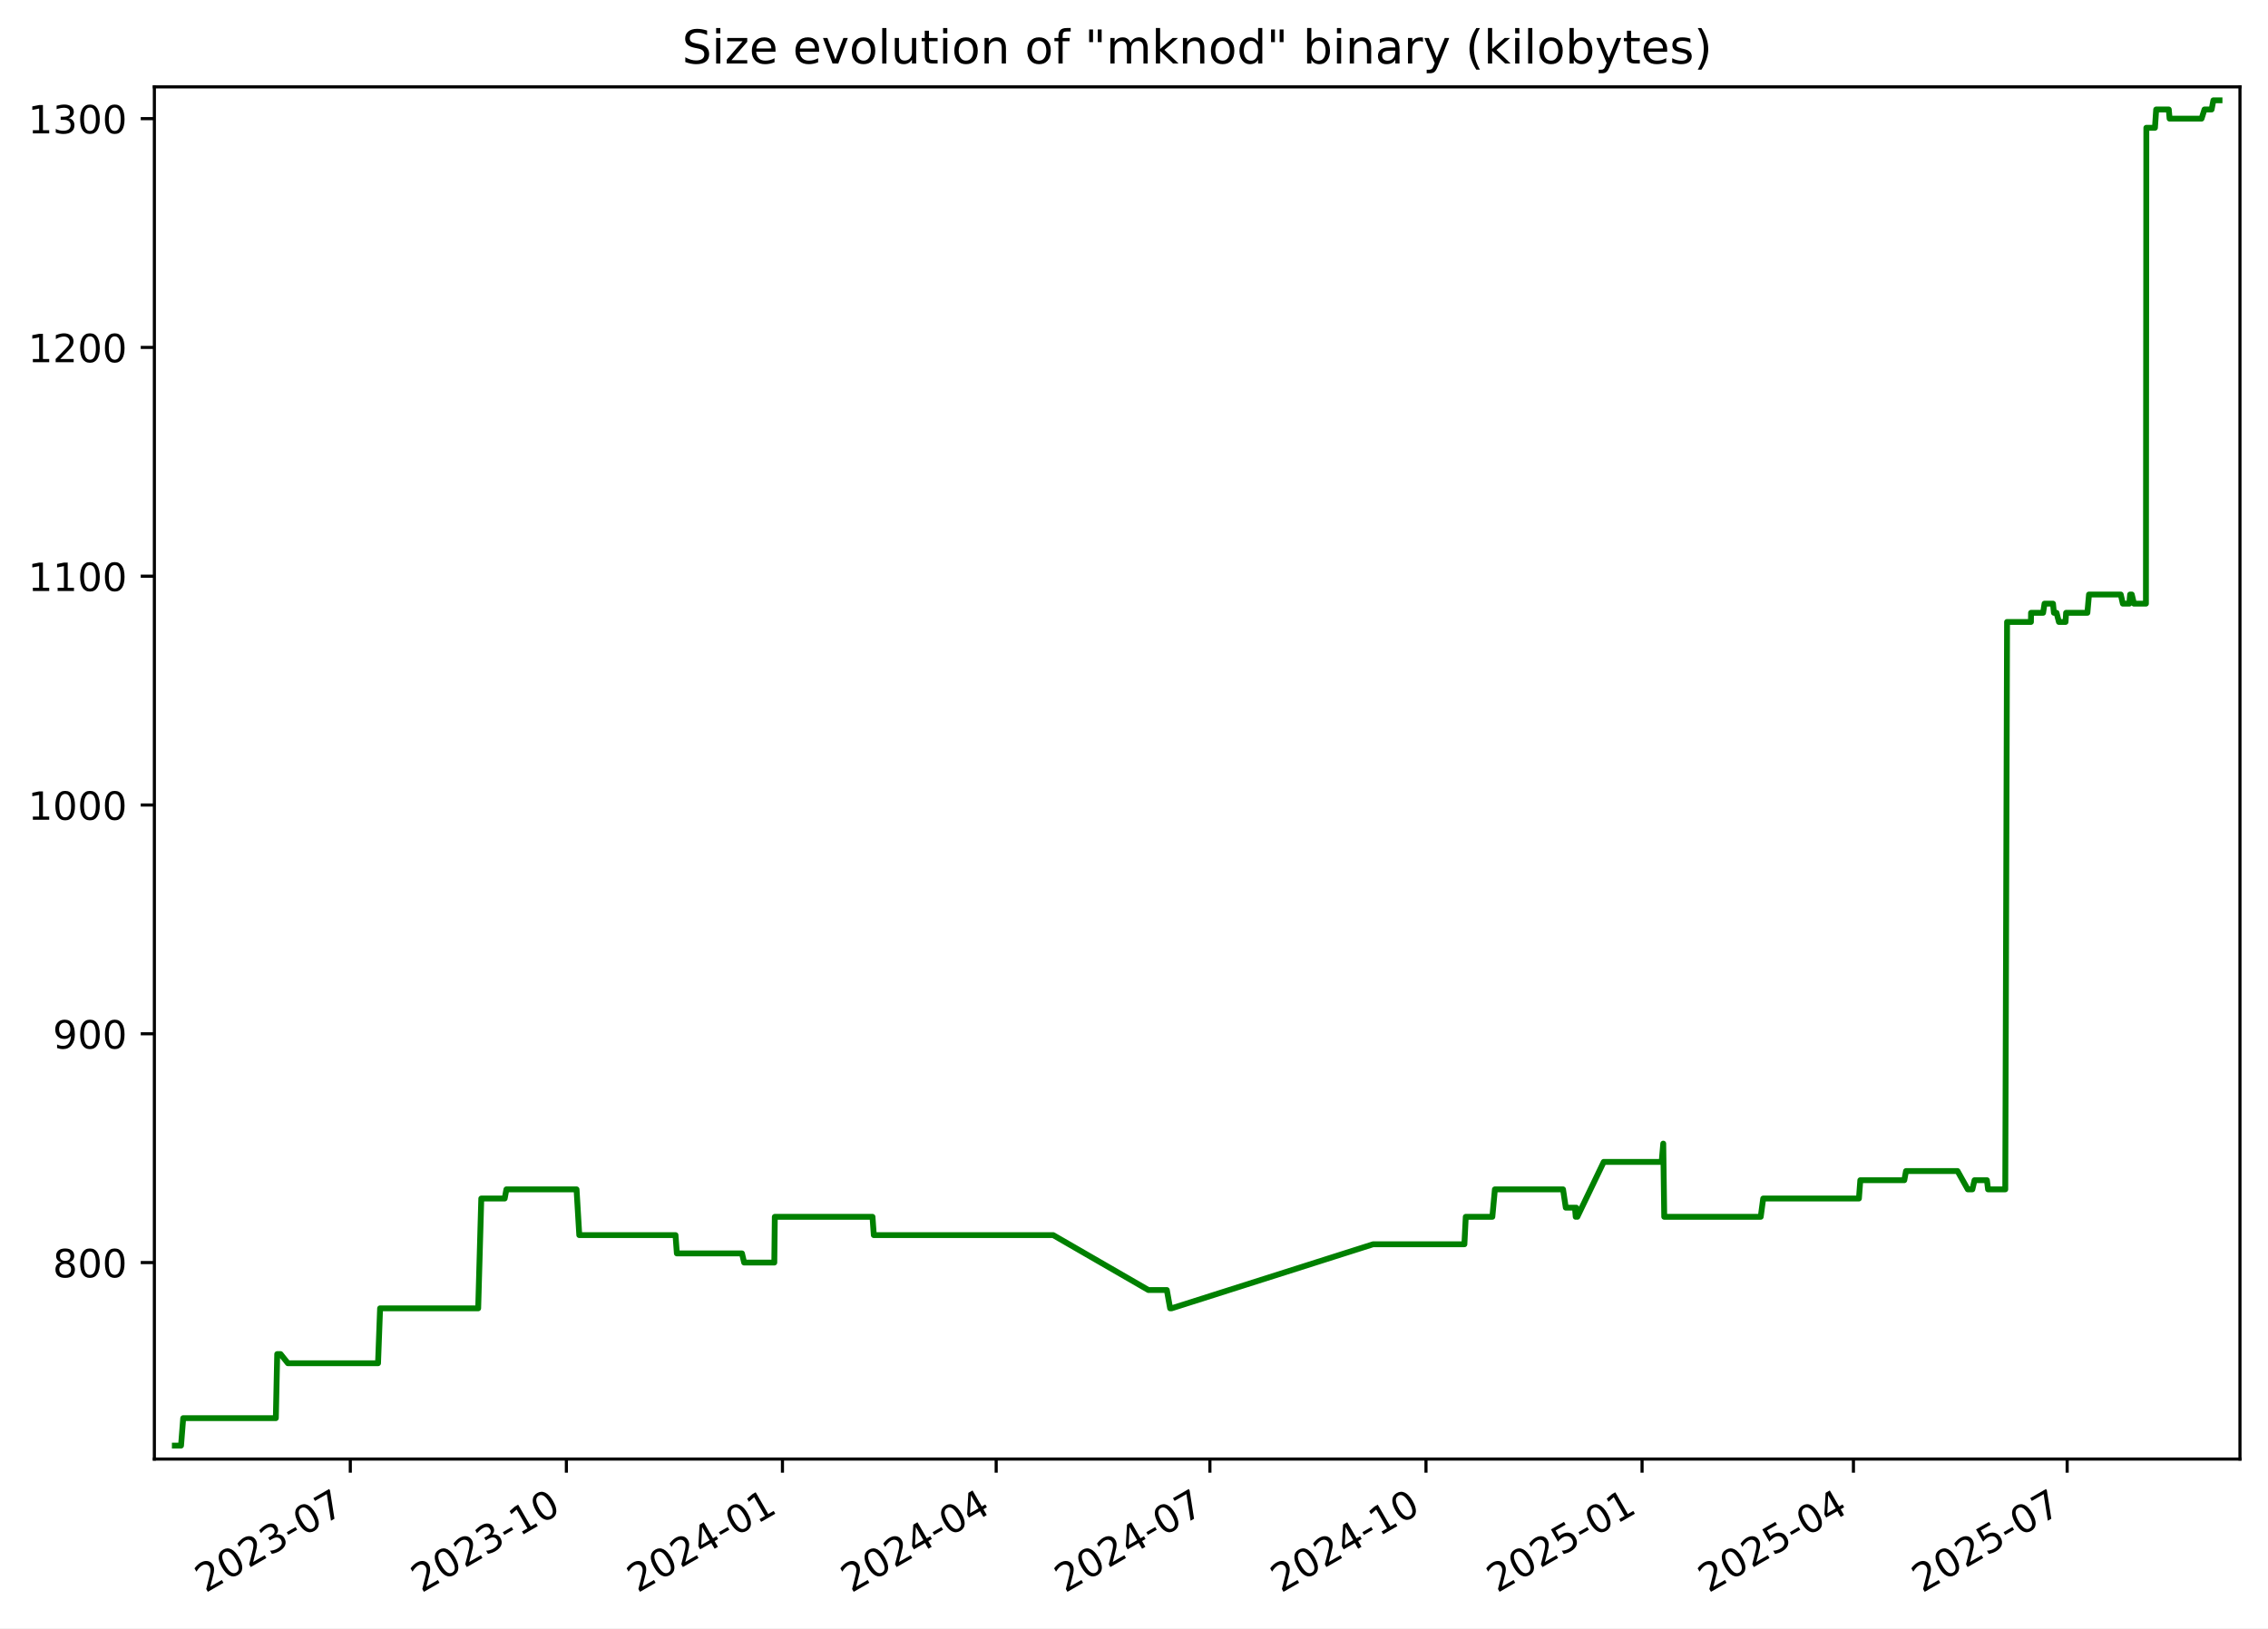
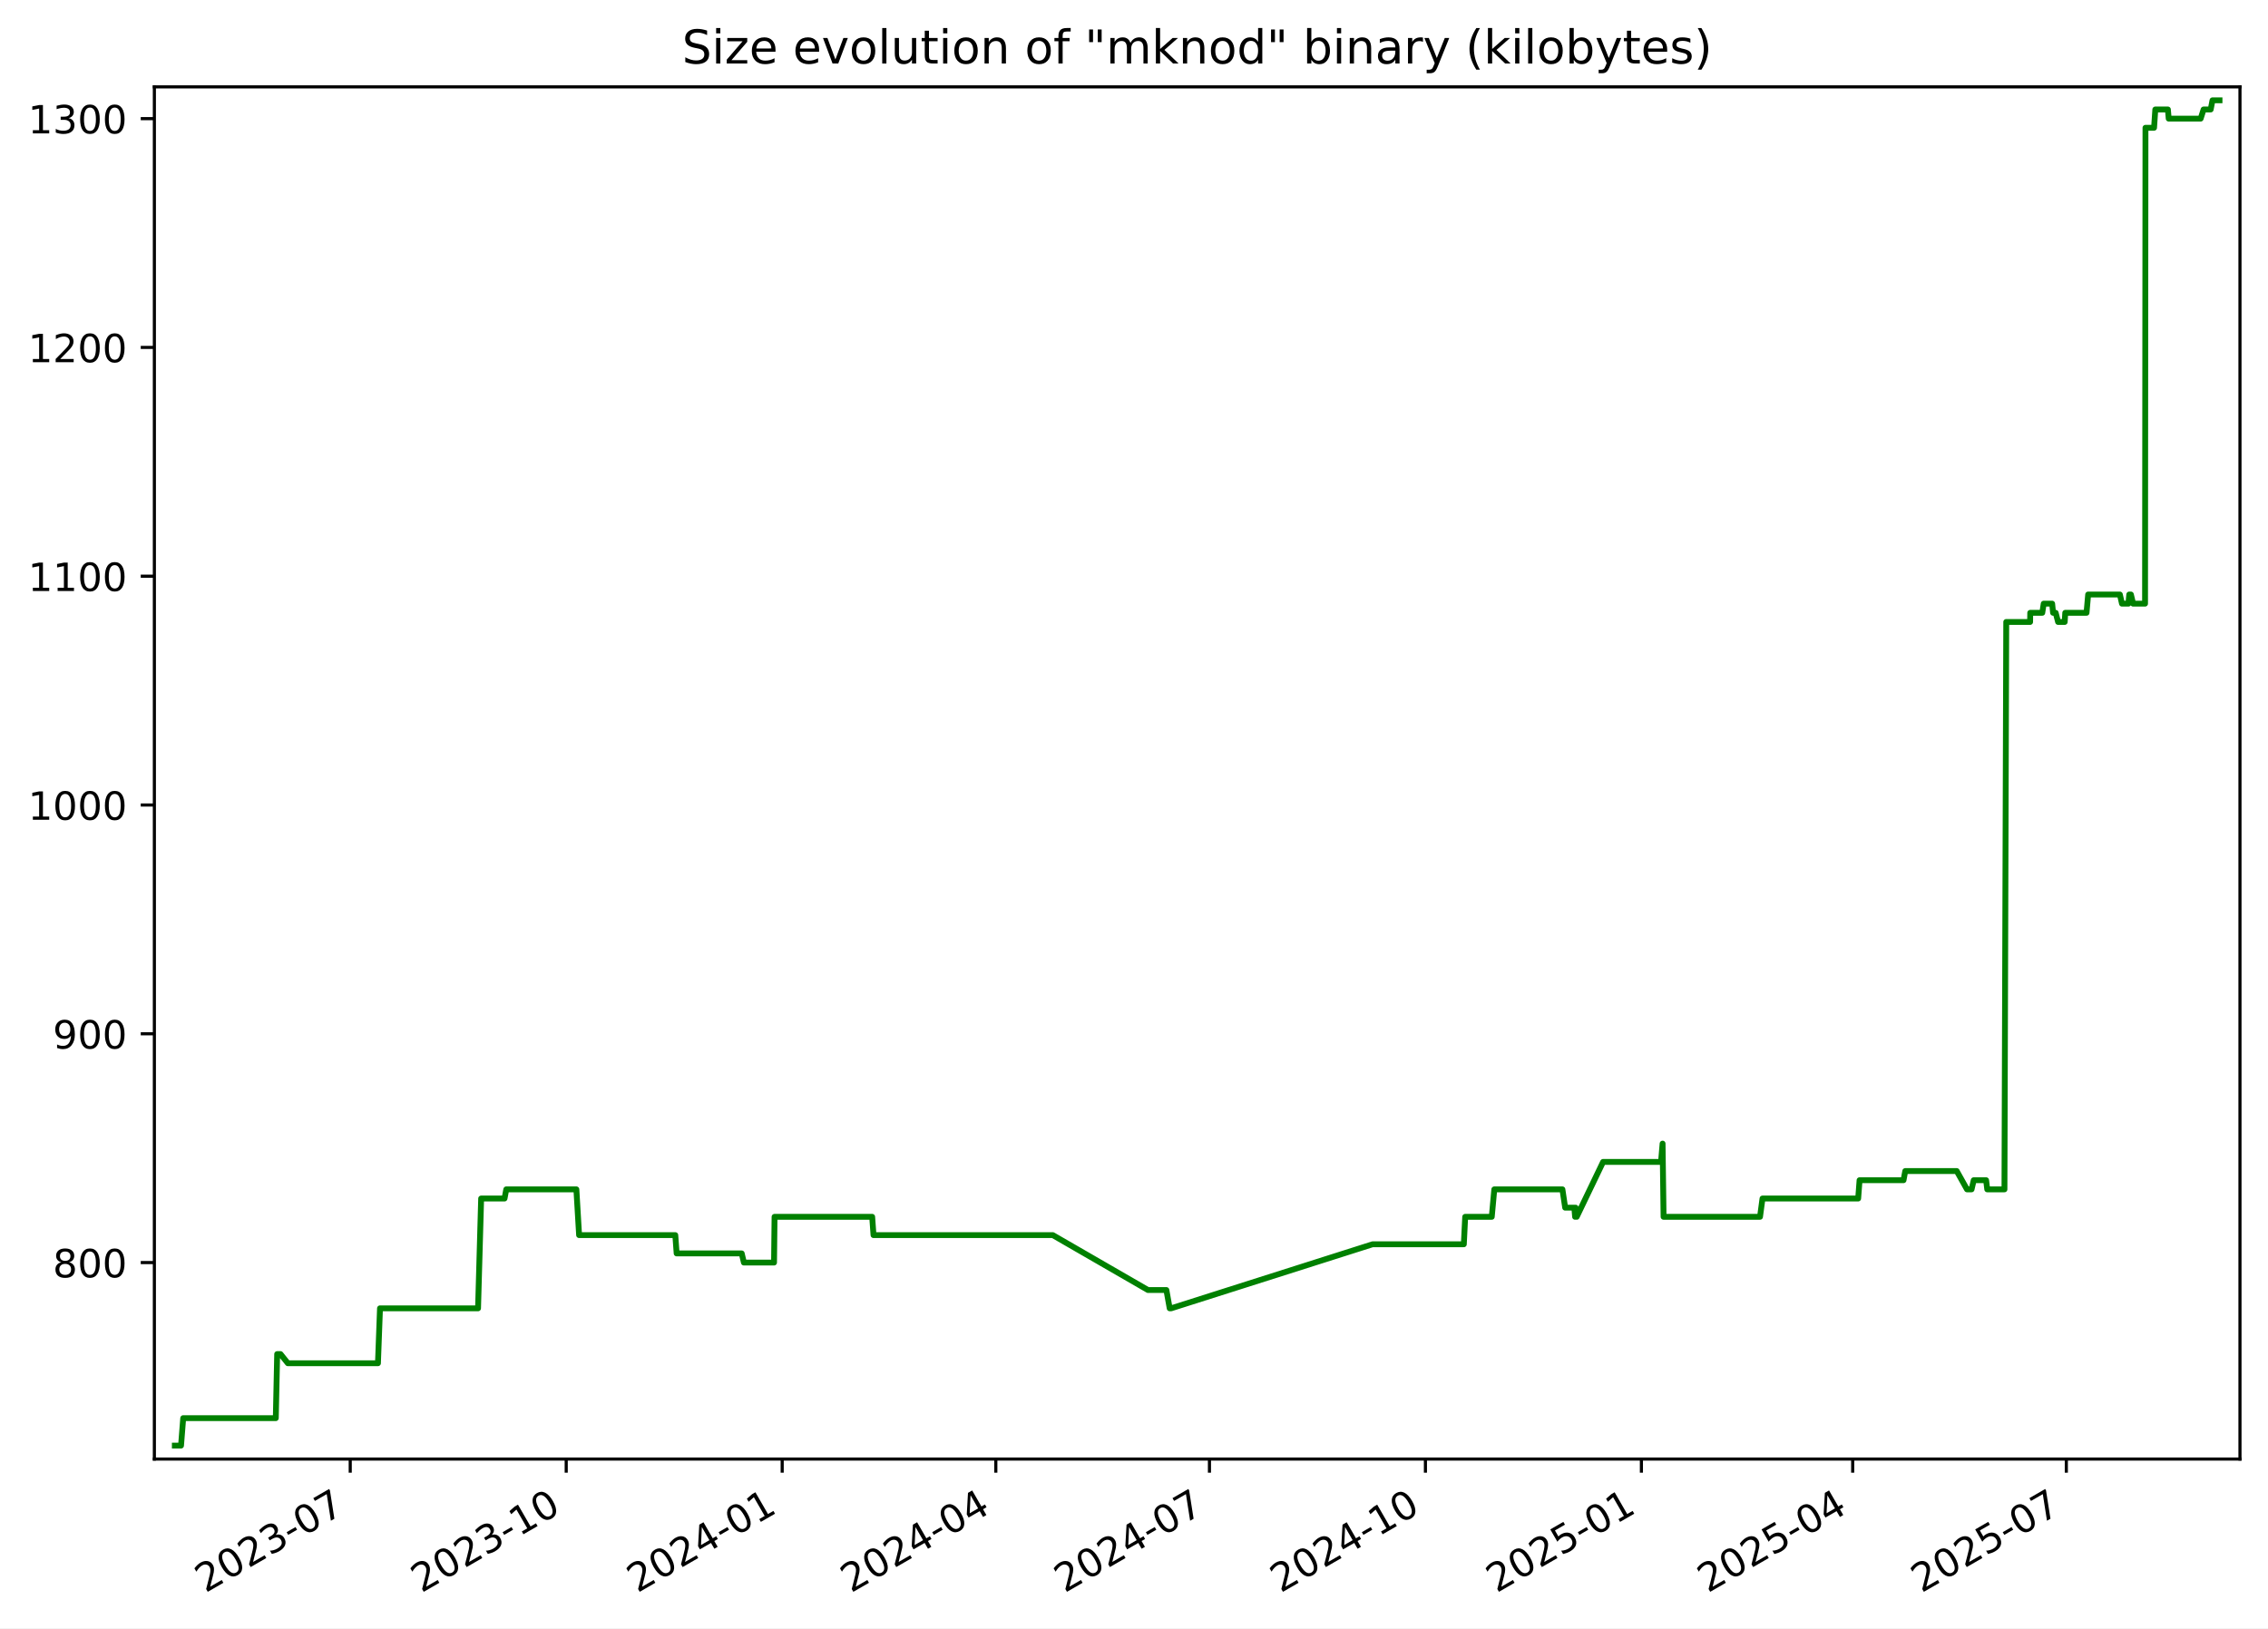
<svg xmlns="http://www.w3.org/2000/svg" xmlns:xlink="http://www.w3.org/1999/xlink" width="582.53pt" height="418.303pt" viewBox="0 0 582.53 418.303" version="1.1">
  <defs>
    <style type="text/css">*{stroke-linejoin: round; stroke-linecap: butt}</style>
  </defs>
  <g id="figure_1">
    <g id="patch_1">
      <path d="M -0 418.303  L 582.53 418.303  L 582.53 0  L -0 0  z " style="fill: #ffffff" />
    </g>
    <g id="axes_1">
      <g id="patch_2">
        <path d="M 39.65 374.83  L 575.33 374.83  L 575.33 22.318  L 39.65 22.318  z " style="fill: #ffffff" />
      </g>
      <g id="matplotlib.axis_1">
        <g id="xtick_1">
          <g id="line2d_1">
            <defs>
-               <path id="m73af068a04" d="M 0 0  L 0 3.5  " style="stroke: #000000; stroke-width: 0.8" />
+               <path id="m46113b6dd7" d="M 0 0  L 0 3.5  " style="stroke: #000000; stroke-width: 0.8" />
            </defs>
            <g>
-               <use xlink:href="#m73af068a04" x="89.976" y="374.83" style="stroke: #000000; stroke-width: 0.8" />
+               <use xlink:href="#m46113b6dd7" x="89.956" y="374.83" style="stroke: #000000; stroke-width: 0.8" />
            </g>
          </g>
          <g id="text_1">
-             <g transform="translate(52.75142 409.302) rotate(-30) scale(0.1 -0.1)">
+             <g transform="translate(52.73134 409.302) rotate(-30) scale(0.1 -0.1)">
              <defs>
                <path id="DejaVuSans-32" d="M 1228 531  L 3431 531  L 3431 0  L 469 0  L 469 531  Q 828 903 1448 1529  Q 2069 2156 2228 2338  Q 2531 2678 2651 2914  Q 2772 3150 2772 3378  Q 2772 3750 2511 3984  Q 2250 4219 1831 4219  Q 1534 4219 1204 4116  Q 875 4013 500 3803  L 500 4441  Q 881 4594 1212 4672  Q 1544 4750 1819 4750  Q 2544 4750 2975 4387  Q 3406 4025 3406 3419  Q 3406 3131 3298 2873  Q 3191 2616 2906 2266  Q 2828 2175 2409 1742  Q 1991 1309 1228 531  z " transform="scale(0.015625)" />
                <path id="DejaVuSans-30" d="M 2034 4250  Q 1547 4250 1301 3770  Q 1056 3291 1056 2328  Q 1056 1369 1301 889  Q 1547 409 2034 409  Q 2525 409 2770 889  Q 3016 1369 3016 2328  Q 3016 3291 2770 3770  Q 2525 4250 2034 4250  z M 2034 4750  Q 2819 4750 3233 4129  Q 3647 3509 3647 2328  Q 3647 1150 3233 529  Q 2819 -91 2034 -91  Q 1250 -91 836 529  Q 422 1150 422 2328  Q 422 3509 836 4129  Q 1250 4750 2034 4750  z " transform="scale(0.015625)" />
                <path id="DejaVuSans-33" d="M 2597 2516  Q 3050 2419 3304 2112  Q 3559 1806 3559 1356  Q 3559 666 3084 287  Q 2609 -91 1734 -91  Q 1441 -91 1130 -33  Q 819 25 488 141  L 488 750  Q 750 597 1062 519  Q 1375 441 1716 441  Q 2309 441 2620 675  Q 2931 909 2931 1356  Q 2931 1769 2642 2001  Q 2353 2234 1838 2234  L 1294 2234  L 1294 2753  L 1863 2753  Q 2328 2753 2575 2939  Q 2822 3125 2822 3475  Q 2822 3834 2567 4026  Q 2313 4219 1838 4219  Q 1578 4219 1281 4162  Q 984 4106 628 3988  L 628 4550  Q 988 4650 1302 4700  Q 1616 4750 1894 4750  Q 2613 4750 3031 4423  Q 3450 4097 3450 3541  Q 3450 3153 3228 2886  Q 3006 2619 2597 2516  z " transform="scale(0.015625)" />
                <path id="DejaVuSans-2d" d="M 313 2009  L 1997 2009  L 1997 1497  L 313 1497  L 313 2009  z " transform="scale(0.015625)" />
                <path id="DejaVuSans-37" d="M 525 4666  L 3525 4666  L 3525 4397  L 1831 0  L 1172 0  L 2766 4134  L 525 4134  L 525 4666  z " transform="scale(0.015625)" />
              </defs>
              <use xlink:href="#DejaVuSans-32" />
              <use xlink:href="#DejaVuSans-30" x="63.623" />
              <use xlink:href="#DejaVuSans-32" x="127.246" />
              <use xlink:href="#DejaVuSans-33" x="190.869" />
              <use xlink:href="#DejaVuSans-2d" x="254.492" />
              <use xlink:href="#DejaVuSans-30" x="290.576" />
              <use xlink:href="#DejaVuSans-37" x="354.199" />
            </g>
          </g>
        </g>
        <g id="xtick_2">
          <g id="line2d_2">
            <g>
-               <use xlink:href="#m73af068a04" x="145.474" y="374.83" style="stroke: #000000; stroke-width: 0.8" />
+               <use xlink:href="#m46113b6dd7" x="145.43" y="374.83" style="stroke: #000000; stroke-width: 0.8" />
            </g>
          </g>
          <g id="text_2">
-             <g transform="translate(108.2496 409.302) rotate(-30) scale(0.1 -0.1)">
+             <g transform="translate(108.2047 409.302) rotate(-30) scale(0.1 -0.1)">
              <defs>
                <path id="DejaVuSans-31" d="M 794 531  L 1825 531  L 1825 4091  L 703 3866  L 703 4441  L 1819 4666  L 2450 4666  L 2450 531  L 3481 531  L 3481 0  L 794 0  L 794 531  z " transform="scale(0.015625)" />
              </defs>
              <use xlink:href="#DejaVuSans-32" />
              <use xlink:href="#DejaVuSans-30" x="63.623" />
              <use xlink:href="#DejaVuSans-32" x="127.246" />
              <use xlink:href="#DejaVuSans-33" x="190.869" />
              <use xlink:href="#DejaVuSans-2d" x="254.492" />
              <use xlink:href="#DejaVuSans-31" x="290.576" />
              <use xlink:href="#DejaVuSans-30" x="354.199" />
            </g>
          </g>
        </g>
        <g id="xtick_3">
          <g id="line2d_3">
            <g>
-               <use xlink:href="#m73af068a04" x="200.972" y="374.83" style="stroke: #000000; stroke-width: 0.8" />
+               <use xlink:href="#m46113b6dd7" x="200.903" y="374.83" style="stroke: #000000; stroke-width: 0.8" />
            </g>
          </g>
          <g id="text_3">
-             <g transform="translate(163.7477 409.302) rotate(-30) scale(0.1 -0.1)">
+             <g transform="translate(163.6781 409.302) rotate(-30) scale(0.1 -0.1)">
              <defs>
                <path id="DejaVuSans-34" d="M 2419 4116  L 825 1625  L 2419 1625  L 2419 4116  z M 2253 4666  L 3047 4666  L 3047 1625  L 3713 1625  L 3713 1100  L 3047 1100  L 3047 0  L 2419 0  L 2419 1100  L 313 1100  L 313 1709  L 2253 4666  z " transform="scale(0.015625)" />
              </defs>
              <use xlink:href="#DejaVuSans-32" />
              <use xlink:href="#DejaVuSans-30" x="63.623" />
              <use xlink:href="#DejaVuSans-32" x="127.246" />
              <use xlink:href="#DejaVuSans-34" x="190.869" />
              <use xlink:href="#DejaVuSans-2d" x="254.492" />
              <use xlink:href="#DejaVuSans-30" x="290.576" />
              <use xlink:href="#DejaVuSans-31" x="354.199" />
            </g>
          </g>
        </g>
        <g id="xtick_4">
          <g id="line2d_4">
            <g>
-               <use xlink:href="#m73af068a04" x="255.867" y="374.83" style="stroke: #000000; stroke-width: 0.8" />
+               <use xlink:href="#m46113b6dd7" x="255.773" y="374.83" style="stroke: #000000; stroke-width: 0.8" />
            </g>
          </g>
          <g id="text_4">
-             <g transform="translate(218.6426 409.302) rotate(-30) scale(0.1 -0.1)">
+             <g transform="translate(218.5486 409.302) rotate(-30) scale(0.1 -0.1)">
              <use xlink:href="#DejaVuSans-32" />
              <use xlink:href="#DejaVuSans-30" x="63.623" />
              <use xlink:href="#DejaVuSans-32" x="127.246" />
              <use xlink:href="#DejaVuSans-34" x="190.869" />
              <use xlink:href="#DejaVuSans-2d" x="254.492" />
              <use xlink:href="#DejaVuSans-30" x="290.576" />
              <use xlink:href="#DejaVuSans-34" x="354.199" />
            </g>
          </g>
        </g>
        <g id="xtick_5">
          <g id="line2d_5">
            <g>
-               <use xlink:href="#m73af068a04" x="310.762" y="374.83" style="stroke: #000000; stroke-width: 0.8" />
+               <use xlink:href="#m46113b6dd7" x="310.644" y="374.83" style="stroke: #000000; stroke-width: 0.8" />
            </g>
          </g>
          <g id="text_5">
-             <g transform="translate(273.5375 409.302) rotate(-30) scale(0.1 -0.1)">
+             <g transform="translate(273.419 409.302) rotate(-30) scale(0.1 -0.1)">
              <use xlink:href="#DejaVuSans-32" />
              <use xlink:href="#DejaVuSans-30" x="63.623" />
              <use xlink:href="#DejaVuSans-32" x="127.246" />
              <use xlink:href="#DejaVuSans-34" x="190.869" />
              <use xlink:href="#DejaVuSans-2d" x="254.492" />
              <use xlink:href="#DejaVuSans-30" x="290.576" />
              <use xlink:href="#DejaVuSans-37" x="354.199" />
            </g>
          </g>
        </g>
        <g id="xtick_6">
          <g id="line2d_6">
            <g>
-               <use xlink:href="#m73af068a04" x="366.26" y="374.83" style="stroke: #000000; stroke-width: 0.8" />
+               <use xlink:href="#m46113b6dd7" x="366.117" y="374.83" style="stroke: #000000; stroke-width: 0.8" />
            </g>
          </g>
          <g id="text_6">
-             <g transform="translate(329.0356 409.302) rotate(-30) scale(0.1 -0.1)">
+             <g transform="translate(328.8924 409.302) rotate(-30) scale(0.1 -0.1)">
              <use xlink:href="#DejaVuSans-32" />
              <use xlink:href="#DejaVuSans-30" x="63.623" />
              <use xlink:href="#DejaVuSans-32" x="127.246" />
              <use xlink:href="#DejaVuSans-34" x="190.869" />
              <use xlink:href="#DejaVuSans-2d" x="254.492" />
              <use xlink:href="#DejaVuSans-31" x="290.576" />
              <use xlink:href="#DejaVuSans-30" x="354.199" />
            </g>
          </g>
        </g>
        <g id="xtick_7">
          <g id="line2d_7">
            <g>
-               <use xlink:href="#m73af068a04" x="421.759" y="374.83" style="stroke: #000000; stroke-width: 0.8" />
+               <use xlink:href="#m46113b6dd7" x="421.591" y="374.83" style="stroke: #000000; stroke-width: 0.8" />
            </g>
          </g>
          <g id="text_7">
-             <g transform="translate(384.5337 409.302) rotate(-30) scale(0.1 -0.1)">
+             <g transform="translate(384.3658 409.302) rotate(-30) scale(0.1 -0.1)">
              <defs>
                <path id="DejaVuSans-35" d="M 691 4666  L 3169 4666  L 3169 4134  L 1269 4134  L 1269 2991  Q 1406 3038 1543 3061  Q 1681 3084 1819 3084  Q 2600 3084 3056 2656  Q 3513 2228 3513 1497  Q 3513 744 3044 326  Q 2575 -91 1722 -91  Q 1428 -91 1123 -41  Q 819 9 494 109  L 494 744  Q 775 591 1075 516  Q 1375 441 1709 441  Q 2250 441 2565 725  Q 2881 1009 2881 1497  Q 2881 1984 2565 2268  Q 2250 2553 1709 2553  Q 1456 2553 1204 2497  Q 953 2441 691 2322  L 691 4666  z " transform="scale(0.015625)" />
              </defs>
              <use xlink:href="#DejaVuSans-32" />
              <use xlink:href="#DejaVuSans-30" x="63.623" />
              <use xlink:href="#DejaVuSans-32" x="127.246" />
              <use xlink:href="#DejaVuSans-35" x="190.869" />
              <use xlink:href="#DejaVuSans-2d" x="254.492" />
              <use xlink:href="#DejaVuSans-30" x="290.576" />
              <use xlink:href="#DejaVuSans-31" x="354.199" />
            </g>
          </g>
        </g>
        <g id="xtick_8">
          <g id="line2d_8">
            <g>
-               <use xlink:href="#m73af068a04" x="476.05" y="374.83" style="stroke: #000000; stroke-width: 0.8" />
+               <use xlink:href="#m46113b6dd7" x="475.858" y="374.83" style="stroke: #000000; stroke-width: 0.8" />
            </g>
          </g>
          <g id="text_8">
-             <g transform="translate(438.8254 409.302) rotate(-30) scale(0.1 -0.1)">
+             <g transform="translate(438.6333 409.302) rotate(-30) scale(0.1 -0.1)">
              <use xlink:href="#DejaVuSans-32" />
              <use xlink:href="#DejaVuSans-30" x="63.623" />
              <use xlink:href="#DejaVuSans-32" x="127.246" />
              <use xlink:href="#DejaVuSans-35" x="190.869" />
              <use xlink:href="#DejaVuSans-2d" x="254.492" />
              <use xlink:href="#DejaVuSans-30" x="290.576" />
              <use xlink:href="#DejaVuSans-34" x="354.199" />
            </g>
          </g>
        </g>
        <g id="xtick_9">
          <g id="line2d_9">
            <g>
-               <use xlink:href="#m73af068a04" x="530.945" y="374.83" style="stroke: #000000; stroke-width: 0.8" />
+               <use xlink:href="#m46113b6dd7" x="530.729" y="374.83" style="stroke: #000000; stroke-width: 0.8" />
            </g>
          </g>
          <g id="text_9">
-             <g transform="translate(493.7202 409.302) rotate(-30) scale(0.1 -0.1)">
+             <g transform="translate(493.5037 409.302) rotate(-30) scale(0.1 -0.1)">
              <use xlink:href="#DejaVuSans-32" />
              <use xlink:href="#DejaVuSans-30" x="63.623" />
              <use xlink:href="#DejaVuSans-32" x="127.246" />
              <use xlink:href="#DejaVuSans-35" x="190.869" />
              <use xlink:href="#DejaVuSans-2d" x="254.492" />
              <use xlink:href="#DejaVuSans-30" x="290.576" />
              <use xlink:href="#DejaVuSans-37" x="354.199" />
            </g>
          </g>
        </g>
      </g>
      <g id="matplotlib.axis_2">
        <g id="ytick_1">
          <g id="line2d_10">
            <defs>
-               <path id="m9483260cc4" d="M 0 0  L -3.5 0  " style="stroke: #000000; stroke-width: 0.8" />
+               <path id="m9e19705e67" d="M 0 0  L -3.5 0  " style="stroke: #000000; stroke-width: 0.8" />
            </defs>
            <g>
-               <use xlink:href="#m9483260cc4" x="39.65" y="324.354" style="stroke: #000000; stroke-width: 0.8" />
+               <use xlink:href="#m9e19705e67" x="39.65" y="324.354" style="stroke: #000000; stroke-width: 0.8" />
            </g>
          </g>
          <g id="text_10">
            <g transform="translate(13.5625 328.1529) scale(0.1 -0.1)">
              <defs>
                <path id="DejaVuSans-38" d="M 2034 2216  Q 1584 2216 1326 1975  Q 1069 1734 1069 1313  Q 1069 891 1326 650  Q 1584 409 2034 409  Q 2484 409 2743 651  Q 3003 894 3003 1313  Q 3003 1734 2745 1975  Q 2488 2216 2034 2216  z M 1403 2484  Q 997 2584 770 2862  Q 544 3141 544 3541  Q 544 4100 942 4425  Q 1341 4750 2034 4750  Q 2731 4750 3128 4425  Q 3525 4100 3525 3541  Q 3525 3141 3298 2862  Q 3072 2584 2669 2484  Q 3125 2378 3379 2068  Q 3634 1759 3634 1313  Q 3634 634 3220 271  Q 2806 -91 2034 -91  Q 1263 -91 848 271  Q 434 634 434 1313  Q 434 1759 690 2068  Q 947 2378 1403 2484  z M 1172 3481  Q 1172 3119 1398 2916  Q 1625 2713 2034 2713  Q 2441 2713 2670 2916  Q 2900 3119 2900 3481  Q 2900 3844 2670 4047  Q 2441 4250 2034 4250  Q 1625 4250 1398 4047  Q 1172 3844 1172 3481  z " transform="scale(0.015625)" />
              </defs>
              <use xlink:href="#DejaVuSans-38" />
              <use xlink:href="#DejaVuSans-30" x="63.623" />
              <use xlink:href="#DejaVuSans-30" x="127.246" />
            </g>
          </g>
        </g>
        <g id="ytick_2">
          <g id="line2d_11">
            <g>
-               <use xlink:href="#m9483260cc4" x="39.65" y="265.578" style="stroke: #000000; stroke-width: 0.8" />
+               <use xlink:href="#m9e19705e67" x="39.65" y="265.578" style="stroke: #000000; stroke-width: 0.8" />
            </g>
          </g>
          <g id="text_11">
            <g transform="translate(13.5625 269.3774) scale(0.1 -0.1)">
              <defs>
                <path id="DejaVuSans-39" d="M 703 97  L 703 672  Q 941 559 1184 500  Q 1428 441 1663 441  Q 2288 441 2617 861  Q 2947 1281 2994 2138  Q 2813 1869 2534 1725  Q 2256 1581 1919 1581  Q 1219 1581 811 2004  Q 403 2428 403 3163  Q 403 3881 828 4315  Q 1253 4750 1959 4750  Q 2769 4750 3195 4129  Q 3622 3509 3622 2328  Q 3622 1225 3098 567  Q 2575 -91 1691 -91  Q 1453 -91 1209 -44  Q 966 3 703 97  z M 1959 2075  Q 2384 2075 2632 2365  Q 2881 2656 2881 3163  Q 2881 3666 2632 3958  Q 2384 4250 1959 4250  Q 1534 4250 1286 3958  Q 1038 3666 1038 3163  Q 1038 2656 1286 2365  Q 1534 2075 1959 2075  z " transform="scale(0.015625)" />
              </defs>
              <use xlink:href="#DejaVuSans-39" />
              <use xlink:href="#DejaVuSans-30" x="63.623" />
              <use xlink:href="#DejaVuSans-30" x="127.246" />
            </g>
          </g>
        </g>
        <g id="ytick_3">
          <g id="line2d_12">
            <g>
-               <use xlink:href="#m9483260cc4" x="39.65" y="206.803" style="stroke: #000000; stroke-width: 0.8" />
+               <use xlink:href="#m9e19705e67" x="39.65" y="206.803" style="stroke: #000000; stroke-width: 0.8" />
            </g>
          </g>
          <g id="text_12">
            <g transform="translate(7.2 210.6019) scale(0.1 -0.1)">
              <use xlink:href="#DejaVuSans-31" />
              <use xlink:href="#DejaVuSans-30" x="63.623" />
              <use xlink:href="#DejaVuSans-30" x="127.246" />
              <use xlink:href="#DejaVuSans-30" x="190.869" />
            </g>
          </g>
        </g>
        <g id="ytick_4">
          <g id="line2d_13">
            <g>
-               <use xlink:href="#m9483260cc4" x="39.65" y="148.027" style="stroke: #000000; stroke-width: 0.8" />
+               <use xlink:href="#m9e19705e67" x="39.65" y="148.027" style="stroke: #000000; stroke-width: 0.8" />
            </g>
          </g>
          <g id="text_13">
            <g transform="translate(7.2 151.8264) scale(0.1 -0.1)">
              <use xlink:href="#DejaVuSans-31" />
              <use xlink:href="#DejaVuSans-31" x="63.623" />
              <use xlink:href="#DejaVuSans-30" x="127.246" />
              <use xlink:href="#DejaVuSans-30" x="190.869" />
            </g>
          </g>
        </g>
        <g id="ytick_5">
          <g id="line2d_14">
            <g>
-               <use xlink:href="#m9483260cc4" x="39.65" y="89.252" style="stroke: #000000; stroke-width: 0.8" />
+               <use xlink:href="#m9e19705e67" x="39.65" y="89.252" style="stroke: #000000; stroke-width: 0.8" />
            </g>
          </g>
          <g id="text_14">
            <g transform="translate(7.2 93.05089) scale(0.1 -0.1)">
              <use xlink:href="#DejaVuSans-31" />
              <use xlink:href="#DejaVuSans-32" x="63.623" />
              <use xlink:href="#DejaVuSans-30" x="127.246" />
              <use xlink:href="#DejaVuSans-30" x="190.869" />
            </g>
          </g>
        </g>
        <g id="ytick_6">
          <g id="line2d_15">
            <g>
-               <use xlink:href="#m9483260cc4" x="39.65" y="30.476" style="stroke: #000000; stroke-width: 0.8" />
+               <use xlink:href="#m9e19705e67" x="39.65" y="30.476" style="stroke: #000000; stroke-width: 0.8" />
            </g>
          </g>
          <g id="text_15">
            <g transform="translate(7.2 34.27538) scale(0.1 -0.1)">
              <use xlink:href="#DejaVuSans-31" />
              <use xlink:href="#DejaVuSans-33" x="63.623" />
              <use xlink:href="#DejaVuSans-30" x="127.246" />
              <use xlink:href="#DejaVuSans-30" x="190.869" />
            </g>
          </g>
        </g>
      </g>
      <g id="line2d_16">
-         <path d="M 44.902 371.374  L 46.499 371.374  L 47.057 364.321  L 70.849 364.321  L 71.202 347.864  L 72.064 347.864  L 73.945 350.215  L 97.1 350.215  L 97.626 336.109  L 122.822 336.109  L 123.616 307.897  L 129.627 307.897  L 130.07 305.546  L 148.087 305.546  L 148.786 317.301  L 173.506 317.301  L 173.851 322.003  L 190.574 322.003  L 191.133 324.354  L 198.879 324.354  L 199.009 312.599  L 224.098 312.599  L 224.437 317.301  L 270.515 317.301  L 294.964 331.407  L 299.696 331.407  L 300.546 336.109  L 300.913 336.109  L 352.678 319.652  L 376.127 319.652  L 376.478 312.599  L 383.307 312.599  L 383.959 305.546  L 401.461 305.546  L 402.169 310.248  L 404.525 310.248  L 404.717 312.599  L 404.849 310.248  L 405.139 312.599  L 411.915 298.492  L 426.799 298.492  L 427.201 293.79  L 427.454 312.599  L 452.239 312.599  L 452.873 307.897  L 477.461 307.897  L 477.816 303.195  L 489.115 303.195  L 489.555 300.844  L 502.788 300.844  L 505.423 305.546  L 506.599 305.546  L 507.153 303.195  L 510.338 303.195  L 510.627 305.546  L 515.05 305.546  L 515.508 159.782  L 521.642 159.782  L 521.67 157.431  L 524.768 157.431  L 525.134 155.08  L 527.309 155.08  L 527.542 157.431  L 528.213 157.431  L 528.83 159.782  L 530.53 159.782  L 530.672 157.431  L 536.14 157.431  L 536.555 152.729  L 544.706 152.729  L 545.247 155.08  L 546.899 155.08  L 547.117 152.729  L 547.543 152.729  L 548.112 155.08  L 551.176 155.08  L 551.284 32.827  L 553.493 32.827  L 553.811 28.125  L 557.047 28.125  L 557.254 30.476  L 565.464 30.476  L 566.217 28.125  L 568.046 28.125  L 568.503 25.774  L 570.078 25.774  L 570.078 25.774  " clip-path="url(#pd9528df62e)" style="fill: none; stroke: #008000; stroke-width: 1.5; stroke-linecap: square" />
+         <path d="M 44.902 371.374  L 46.498 371.374  L 47.056 364.321  L 70.838 364.321  L 71.191 347.864  L 72.052 347.864  L 73.932 350.215  L 97.077 350.215  L 97.602 336.109  L 122.787 336.109  L 123.581 307.897  L 129.59 307.897  L 130.033 305.546  L 148.041 305.546  L 148.74 317.301  L 173.449 317.301  L 173.794 322.003  L 190.509 322.003  L 191.068 324.354  L 198.811 324.354  L 198.941 312.599  L 224.018 312.599  L 224.357 317.301  L 270.414 317.301  L 294.853 331.407  L 299.583 331.407  L 300.432 336.109  L 300.799 336.109  L 352.541 319.652  L 375.98 319.652  L 376.331 312.599  L 383.156 312.599  L 383.808 305.546  L 401.302 305.546  L 402.01 310.248  L 404.365 310.248  L 404.557 312.599  L 404.689 310.248  L 404.978 312.599  L 411.751 298.492  L 426.629 298.492  L 427.031 293.79  L 427.284 312.599  L 452.058 312.599  L 452.691 307.897  L 477.268 307.897  L 477.624 303.195  L 488.917 303.195  L 489.357 300.844  L 502.584 300.844  L 505.218 305.546  L 506.393 305.546  L 506.947 303.195  L 510.13 303.195  L 510.42 305.546  L 514.841 305.546  L 515.298 159.782  L 521.43 159.782  L 521.457 157.431  L 524.554 157.431  L 524.92 155.08  L 527.094 155.08  L 527.327 157.431  L 527.998 157.431  L 528.614 159.782  L 530.314 159.782  L 530.455 157.431  L 535.921 157.431  L 536.336 152.729  L 544.483 152.729  L 545.024 155.08  L 546.675 155.08  L 546.893 152.729  L 547.319 152.729  L 547.888 155.08  L 550.951 155.08  L 551.058 32.827  L 553.266 32.827  L 553.584 28.125  L 556.819 28.125  L 557.025 30.476  L 565.233 30.476  L 565.985 28.125  L 567.813 28.125  L 568.27 25.774  L 570.078 25.774  L 570.078 25.774  " clip-path="url(#pc8b1876076)" style="fill: none; stroke: #008000; stroke-width: 1.5; stroke-linecap: square" />
      </g>
      <g id="patch_3">
        <path d="M 39.65 374.83  L 39.65 22.318  " style="fill: none; stroke: #000000; stroke-width: 0.8; stroke-linejoin: miter; stroke-linecap: square" />
      </g>
      <g id="patch_4">
        <path d="M 575.33 374.83  L 575.33 22.318  " style="fill: none; stroke: #000000; stroke-width: 0.8; stroke-linejoin: miter; stroke-linecap: square" />
      </g>
      <g id="patch_5">
        <path d="M 39.65 374.83  L 575.33 374.83  " style="fill: none; stroke: #000000; stroke-width: 0.8; stroke-linejoin: miter; stroke-linecap: square" />
      </g>
      <g id="patch_6">
        <path d="M 39.65 22.318  L 575.33 22.318  " style="fill: none; stroke: #000000; stroke-width: 0.8; stroke-linejoin: miter; stroke-linecap: square" />
      </g>
      <g id="text_16">
        <g transform="translate(175.1928 16.31812) scale(0.12 -0.12)">
          <defs>
            <path id="DejaVuSans-53" d="M 3425 4513  L 3425 3897  Q 3066 4069 2747 4153  Q 2428 4238 2131 4238  Q 1616 4238 1336 4038  Q 1056 3838 1056 3469  Q 1056 3159 1242 3001  Q 1428 2844 1947 2747  L 2328 2669  Q 3034 2534 3370 2195  Q 3706 1856 3706 1288  Q 3706 609 3251 259  Q 2797 -91 1919 -91  Q 1588 -91 1214 -16  Q 841 59 441 206  L 441 856  Q 825 641 1194 531  Q 1563 422 1919 422  Q 2459 422 2753 634  Q 3047 847 3047 1241  Q 3047 1584 2836 1778  Q 2625 1972 2144 2069  L 1759 2144  Q 1053 2284 737 2584  Q 422 2884 422 3419  Q 422 4038 858 4394  Q 1294 4750 2059 4750  Q 2388 4750 2728 4690  Q 3069 4631 3425 4513  z " transform="scale(0.015625)" />
            <path id="DejaVuSans-69" d="M 603 3500  L 1178 3500  L 1178 0  L 603 0  L 603 3500  z M 603 4863  L 1178 4863  L 1178 4134  L 603 4134  L 603 4863  z " transform="scale(0.015625)" />
            <path id="DejaVuSans-7a" d="M 353 3500  L 3084 3500  L 3084 2975  L 922 459  L 3084 459  L 3084 0  L 275 0  L 275 525  L 2438 3041  L 353 3041  L 353 3500  z " transform="scale(0.015625)" />
            <path id="DejaVuSans-65" d="M 3597 1894  L 3597 1613  L 953 1613  Q 991 1019 1311 708  Q 1631 397 2203 397  Q 2534 397 2845 478  Q 3156 559 3463 722  L 3463 178  Q 3153 47 2828 -22  Q 2503 -91 2169 -91  Q 1331 -91 842 396  Q 353 884 353 1716  Q 353 2575 817 3079  Q 1281 3584 2069 3584  Q 2775 3584 3186 3129  Q 3597 2675 3597 1894  z M 3022 2063  Q 3016 2534 2758 2815  Q 2500 3097 2075 3097  Q 1594 3097 1305 2825  Q 1016 2553 972 2059  L 3022 2063  z " transform="scale(0.015625)" />
            <path id="DejaVuSans-20" transform="scale(0.015625)" />
            <path id="DejaVuSans-76" d="M 191 3500  L 800 3500  L 1894 563  L 2988 3500  L 3597 3500  L 2284 0  L 1503 0  L 191 3500  z " transform="scale(0.015625)" />
            <path id="DejaVuSans-6f" d="M 1959 3097  Q 1497 3097 1228 2736  Q 959 2375 959 1747  Q 959 1119 1226 758  Q 1494 397 1959 397  Q 2419 397 2687 759  Q 2956 1122 2956 1747  Q 2956 2369 2687 2733  Q 2419 3097 1959 3097  z M 1959 3584  Q 2709 3584 3137 3096  Q 3566 2609 3566 1747  Q 3566 888 3137 398  Q 2709 -91 1959 -91  Q 1206 -91 779 398  Q 353 888 353 1747  Q 353 2609 779 3096  Q 1206 3584 1959 3584  z " transform="scale(0.015625)" />
            <path id="DejaVuSans-6c" d="M 603 4863  L 1178 4863  L 1178 0  L 603 0  L 603 4863  z " transform="scale(0.015625)" />
            <path id="DejaVuSans-75" d="M 544 1381  L 544 3500  L 1119 3500  L 1119 1403  Q 1119 906 1312 657  Q 1506 409 1894 409  Q 2359 409 2629 706  Q 2900 1003 2900 1516  L 2900 3500  L 3475 3500  L 3475 0  L 2900 0  L 2900 538  Q 2691 219 2414 64  Q 2138 -91 1772 -91  Q 1169 -91 856 284  Q 544 659 544 1381  z M 1991 3584  L 1991 3584  z " transform="scale(0.015625)" />
            <path id="DejaVuSans-74" d="M 1172 4494  L 1172 3500  L 2356 3500  L 2356 3053  L 1172 3053  L 1172 1153  Q 1172 725 1289 603  Q 1406 481 1766 481  L 2356 481  L 2356 0  L 1766 0  Q 1100 0 847 248  Q 594 497 594 1153  L 594 3053  L 172 3053  L 172 3500  L 594 3500  L 594 4494  L 1172 4494  z " transform="scale(0.015625)" />
            <path id="DejaVuSans-6e" d="M 3513 2113  L 3513 0  L 2938 0  L 2938 2094  Q 2938 2591 2744 2837  Q 2550 3084 2163 3084  Q 1697 3084 1428 2787  Q 1159 2491 1159 1978  L 1159 0  L 581 0  L 581 3500  L 1159 3500  L 1159 2956  Q 1366 3272 1645 3428  Q 1925 3584 2291 3584  Q 2894 3584 3203 3211  Q 3513 2838 3513 2113  z " transform="scale(0.015625)" />
            <path id="DejaVuSans-66" d="M 2375 4863  L 2375 4384  L 1825 4384  Q 1516 4384 1395 4259  Q 1275 4134 1275 3809  L 1275 3500  L 2222 3500  L 2222 3053  L 1275 3053  L 1275 0  L 697 0  L 697 3053  L 147 3053  L 147 3500  L 697 3500  L 697 3744  Q 697 4328 969 4595  Q 1241 4863 1831 4863  L 2375 4863  z " transform="scale(0.015625)" />
            <path id="DejaVuSans-22" d="M 1147 4666  L 1147 2931  L 616 2931  L 616 4666  L 1147 4666  z M 2328 4666  L 2328 2931  L 1797 2931  L 1797 4666  L 2328 4666  z " transform="scale(0.015625)" />
            <path id="DejaVuSans-6d" d="M 3328 2828  Q 3544 3216 3844 3400  Q 4144 3584 4550 3584  Q 5097 3584 5394 3201  Q 5691 2819 5691 2113  L 5691 0  L 5113 0  L 5113 2094  Q 5113 2597 4934 2840  Q 4756 3084 4391 3084  Q 3944 3084 3684 2787  Q 3425 2491 3425 1978  L 3425 0  L 2847 0  L 2847 2094  Q 2847 2600 2669 2842  Q 2491 3084 2119 3084  Q 1678 3084 1418 2786  Q 1159 2488 1159 1978  L 1159 0  L 581 0  L 581 3500  L 1159 3500  L 1159 2956  Q 1356 3278 1631 3431  Q 1906 3584 2284 3584  Q 2666 3584 2933 3390  Q 3200 3197 3328 2828  z " transform="scale(0.015625)" />
            <path id="DejaVuSans-6b" d="M 581 4863  L 1159 4863  L 1159 1991  L 2875 3500  L 3609 3500  L 1753 1863  L 3688 0  L 2938 0  L 1159 1709  L 1159 0  L 581 0  L 581 4863  z " transform="scale(0.015625)" />
            <path id="DejaVuSans-64" d="M 2906 2969  L 2906 4863  L 3481 4863  L 3481 0  L 2906 0  L 2906 525  Q 2725 213 2448 61  Q 2172 -91 1784 -91  Q 1150 -91 751 415  Q 353 922 353 1747  Q 353 2572 751 3078  Q 1150 3584 1784 3584  Q 2172 3584 2448 3432  Q 2725 3281 2906 2969  z M 947 1747  Q 947 1113 1208 752  Q 1469 391 1925 391  Q 2381 391 2643 752  Q 2906 1113 2906 1747  Q 2906 2381 2643 2742  Q 2381 3103 1925 3103  Q 1469 3103 1208 2742  Q 947 2381 947 1747  z " transform="scale(0.015625)" />
            <path id="DejaVuSans-62" d="M 3116 1747  Q 3116 2381 2855 2742  Q 2594 3103 2138 3103  Q 1681 3103 1420 2742  Q 1159 2381 1159 1747  Q 1159 1113 1420 752  Q 1681 391 2138 391  Q 2594 391 2855 752  Q 3116 1113 3116 1747  z M 1159 2969  Q 1341 3281 1617 3432  Q 1894 3584 2278 3584  Q 2916 3584 3314 3078  Q 3713 2572 3713 1747  Q 3713 922 3314 415  Q 2916 -91 2278 -91  Q 1894 -91 1617 61  Q 1341 213 1159 525  L 1159 0  L 581 0  L 581 4863  L 1159 4863  L 1159 2969  z " transform="scale(0.015625)" />
            <path id="DejaVuSans-61" d="M 2194 1759  Q 1497 1759 1228 1600  Q 959 1441 959 1056  Q 959 750 1161 570  Q 1363 391 1709 391  Q 2188 391 2477 730  Q 2766 1069 2766 1631  L 2766 1759  L 2194 1759  z M 3341 1997  L 3341 0  L 2766 0  L 2766 531  Q 2569 213 2275 61  Q 1981 -91 1556 -91  Q 1019 -91 701 211  Q 384 513 384 1019  Q 384 1609 779 1909  Q 1175 2209 1959 2209  L 2766 2209  L 2766 2266  Q 2766 2663 2505 2880  Q 2244 3097 1772 3097  Q 1472 3097 1187 3025  Q 903 2953 641 2809  L 641 3341  Q 956 3463 1253 3523  Q 1550 3584 1831 3584  Q 2591 3584 2966 3190  Q 3341 2797 3341 1997  z " transform="scale(0.015625)" />
            <path id="DejaVuSans-72" d="M 2631 2963  Q 2534 3019 2420 3045  Q 2306 3072 2169 3072  Q 1681 3072 1420 2755  Q 1159 2438 1159 1844  L 1159 0  L 581 0  L 581 3500  L 1159 3500  L 1159 2956  Q 1341 3275 1631 3429  Q 1922 3584 2338 3584  Q 2397 3584 2469 3576  Q 2541 3569 2628 3553  L 2631 2963  z " transform="scale(0.015625)" />
            <path id="DejaVuSans-79" d="M 2059 -325  Q 1816 -950 1584 -1140  Q 1353 -1331 966 -1331  L 506 -1331  L 506 -850  L 844 -850  Q 1081 -850 1212 -737  Q 1344 -625 1503 -206  L 1606 56  L 191 3500  L 800 3500  L 1894 763  L 2988 3500  L 3597 3500  L 2059 -325  z " transform="scale(0.015625)" />
            <path id="DejaVuSans-28" d="M 1984 4856  Q 1566 4138 1362 3434  Q 1159 2731 1159 2009  Q 1159 1288 1364 580  Q 1569 -128 1984 -844  L 1484 -844  Q 1016 -109 783 600  Q 550 1309 550 2009  Q 550 2706 781 3412  Q 1013 4119 1484 4856  L 1984 4856  z " transform="scale(0.015625)" />
            <path id="DejaVuSans-73" d="M 2834 3397  L 2834 2853  Q 2591 2978 2328 3040  Q 2066 3103 1784 3103  Q 1356 3103 1142 2972  Q 928 2841 928 2578  Q 928 2378 1081 2264  Q 1234 2150 1697 2047  L 1894 2003  Q 2506 1872 2764 1633  Q 3022 1394 3022 966  Q 3022 478 2636 193  Q 2250 -91 1575 -91  Q 1294 -91 989 -36  Q 684 19 347 128  L 347 722  Q 666 556 975 473  Q 1284 391 1588 391  Q 1994 391 2212 530  Q 2431 669 2431 922  Q 2431 1156 2273 1281  Q 2116 1406 1581 1522  L 1381 1569  Q 847 1681 609 1914  Q 372 2147 372 2553  Q 372 3047 722 3315  Q 1072 3584 1716 3584  Q 2034 3584 2315 3537  Q 2597 3491 2834 3397  z " transform="scale(0.015625)" />
            <path id="DejaVuSans-29" d="M 513 4856  L 1013 4856  Q 1481 4119 1714 3412  Q 1947 2706 1947 2009  Q 1947 1309 1714 600  Q 1481 -109 1013 -844  L 513 -844  Q 928 -128 1133 580  Q 1338 1288 1338 2009  Q 1338 2731 1133 3434  Q 928 4138 513 4856  z " transform="scale(0.015625)" />
          </defs>
          <use xlink:href="#DejaVuSans-53" />
          <use xlink:href="#DejaVuSans-69" x="63.477" />
          <use xlink:href="#DejaVuSans-7a" x="91.26" />
          <use xlink:href="#DejaVuSans-65" x="143.75" />
          <use xlink:href="#DejaVuSans-20" x="205.273" />
          <use xlink:href="#DejaVuSans-65" x="237.061" />
          <use xlink:href="#DejaVuSans-76" x="298.584" />
          <use xlink:href="#DejaVuSans-6f" x="357.764" />
          <use xlink:href="#DejaVuSans-6c" x="418.945" />
          <use xlink:href="#DejaVuSans-75" x="446.729" />
          <use xlink:href="#DejaVuSans-74" x="510.107" />
          <use xlink:href="#DejaVuSans-69" x="549.316" />
          <use xlink:href="#DejaVuSans-6f" x="577.1" />
          <use xlink:href="#DejaVuSans-6e" x="638.281" />
          <use xlink:href="#DejaVuSans-20" x="701.66" />
          <use xlink:href="#DejaVuSans-6f" x="733.447" />
          <use xlink:href="#DejaVuSans-66" x="794.629" />
          <use xlink:href="#DejaVuSans-20" x="829.834" />
          <use xlink:href="#DejaVuSans-22" x="861.621" />
          <use xlink:href="#DejaVuSans-6d" x="907.617" />
          <use xlink:href="#DejaVuSans-6b" x="1005.029" />
          <use xlink:href="#DejaVuSans-6e" x="1062.939" />
          <use xlink:href="#DejaVuSans-6f" x="1126.318" />
          <use xlink:href="#DejaVuSans-64" x="1187.5" />
          <use xlink:href="#DejaVuSans-22" x="1250.977" />
          <use xlink:href="#DejaVuSans-20" x="1296.973" />
          <use xlink:href="#DejaVuSans-62" x="1328.76" />
          <use xlink:href="#DejaVuSans-69" x="1392.236" />
          <use xlink:href="#DejaVuSans-6e" x="1420.02" />
          <use xlink:href="#DejaVuSans-61" x="1483.398" />
          <use xlink:href="#DejaVuSans-72" x="1544.678" />
          <use xlink:href="#DejaVuSans-79" x="1585.791" />
          <use xlink:href="#DejaVuSans-20" x="1644.971" />
          <use xlink:href="#DejaVuSans-28" x="1676.758" />
          <use xlink:href="#DejaVuSans-6b" x="1715.771" />
          <use xlink:href="#DejaVuSans-69" x="1773.682" />
          <use xlink:href="#DejaVuSans-6c" x="1801.465" />
          <use xlink:href="#DejaVuSans-6f" x="1829.248" />
          <use xlink:href="#DejaVuSans-62" x="1890.43" />
          <use xlink:href="#DejaVuSans-79" x="1953.906" />
          <use xlink:href="#DejaVuSans-74" x="2013.086" />
          <use xlink:href="#DejaVuSans-65" x="2052.295" />
          <use xlink:href="#DejaVuSans-73" x="2113.818" />
          <use xlink:href="#DejaVuSans-29" x="2165.918" />
        </g>
      </g>
    </g>
  </g>
  <defs>
-     <clipPath id="pd9528df62e">
+     <clipPath id="pc8b1876076">
      <rect x="39.65" y="22.318" width="535.68" height="352.512" />
    </clipPath>
  </defs>
</svg>
